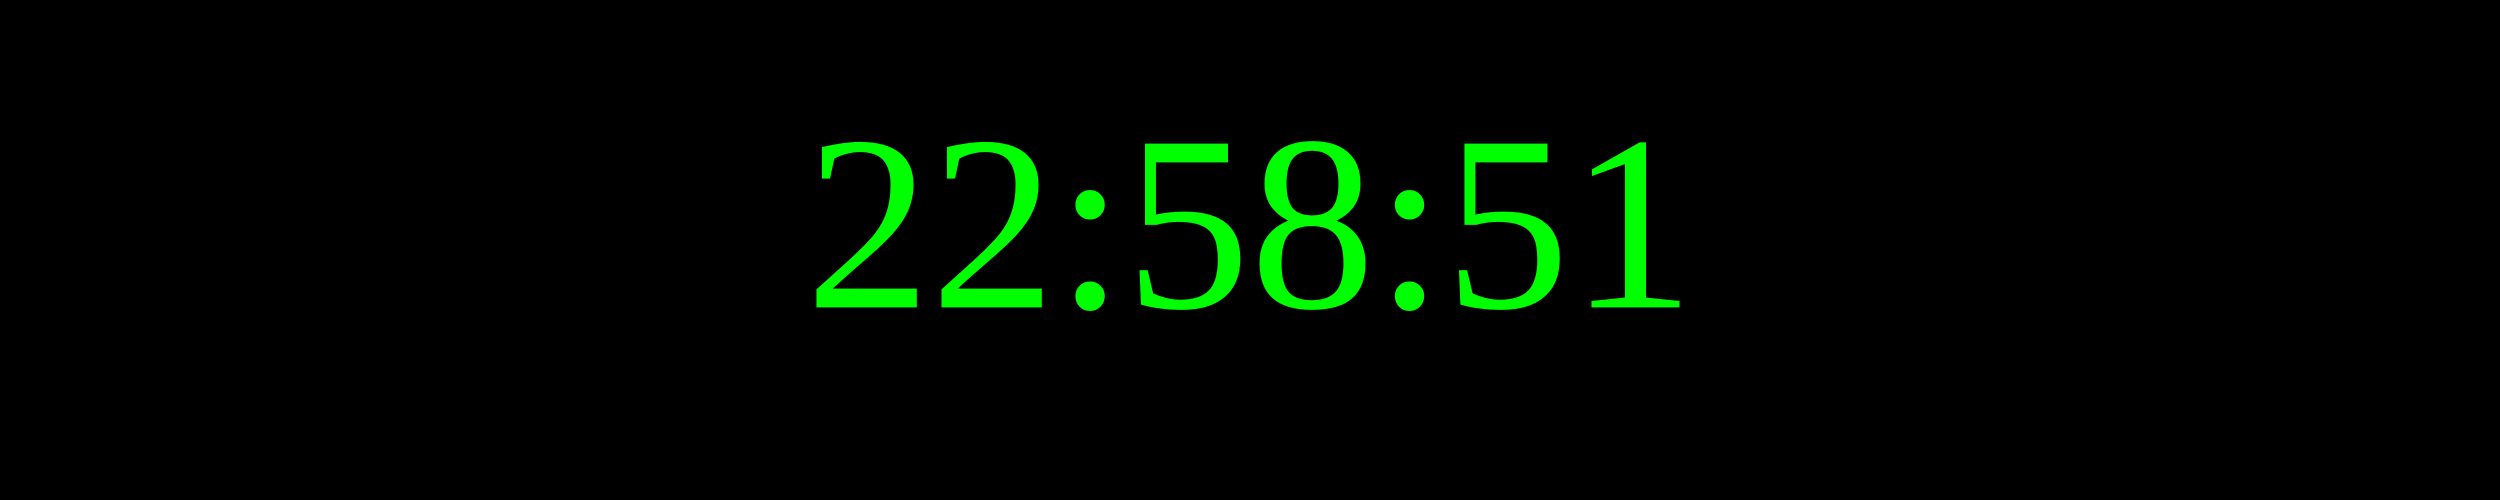
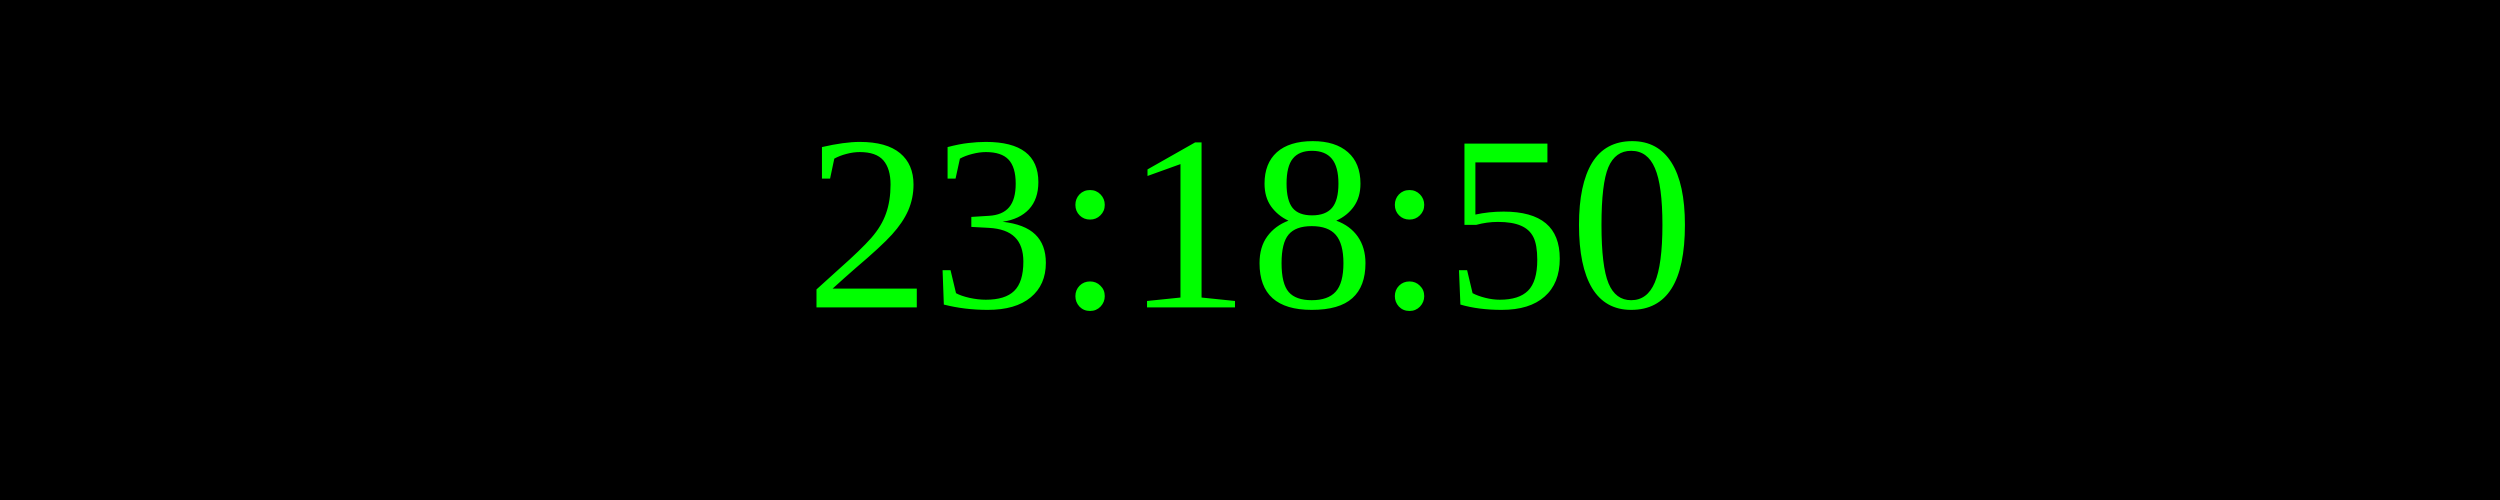
<svg xmlns="http://www.w3.org/2000/svg" width="250" height="50">
  <rect width="100%" height="100%" fill="black" />
  <text x="50%" y="50%" font-size="25" fill="lime" text-anchor="middle" dominant-baseline="middle">
- 22:58:51
+ 23:18:50
</text>
</svg>
